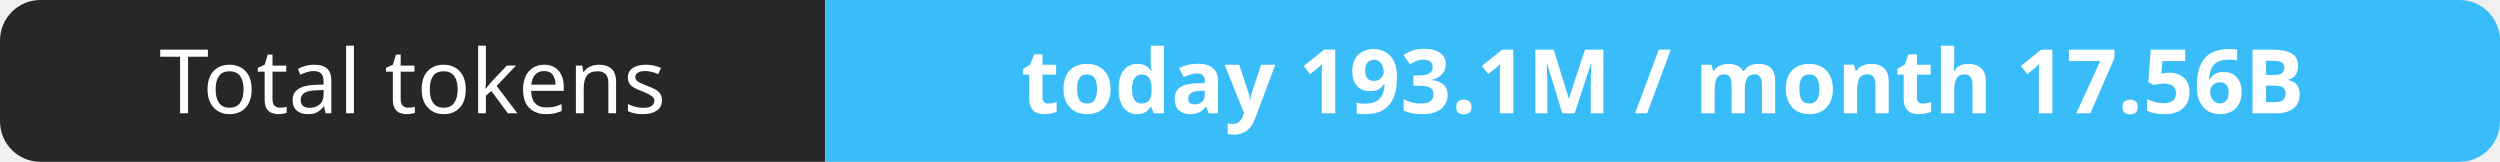
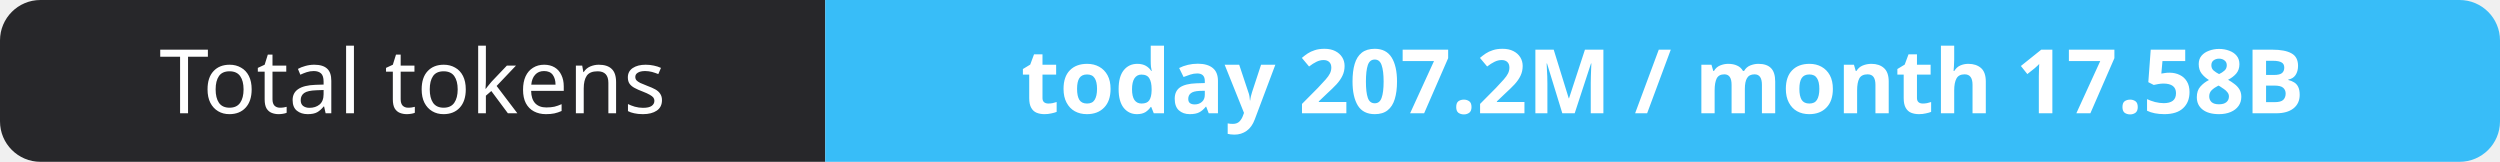
- <svg xmlns="http://www.w3.org/2000/svg" width="309" height="20" role="img" aria-label="Total tokens: today 193.1M / month 17.56B">
+ <svg xmlns="http://www.w3.org/2000/svg" width="309" height="20" role="img" aria-label="Total tokens: today 207.2M / month 17.58B">
  <clipPath id="r">
    <rect width="309" height="20" rx="5" fill="#fff" />
  </clipPath>
  <g clip-path="url(#r)">
    <rect width="102" height="20" fill="#27272a" />
    <rect x="102" width="207" height="20" fill="#38bdf8" />
  </g>
  <g fill="#fff" text-anchor="middle" font-family="Verdana,Geneva,sans-serif" font-size="11">
    <text x="51.0" y="14">Total tokens</text>
-     <text x="205.5" y="14" font-weight="700">today 193.1M / month 17.56B</text>
+     <text x="205.5" y="14" font-weight="700">today 207.2M / month 17.58B</text>
  </g>
</svg>
